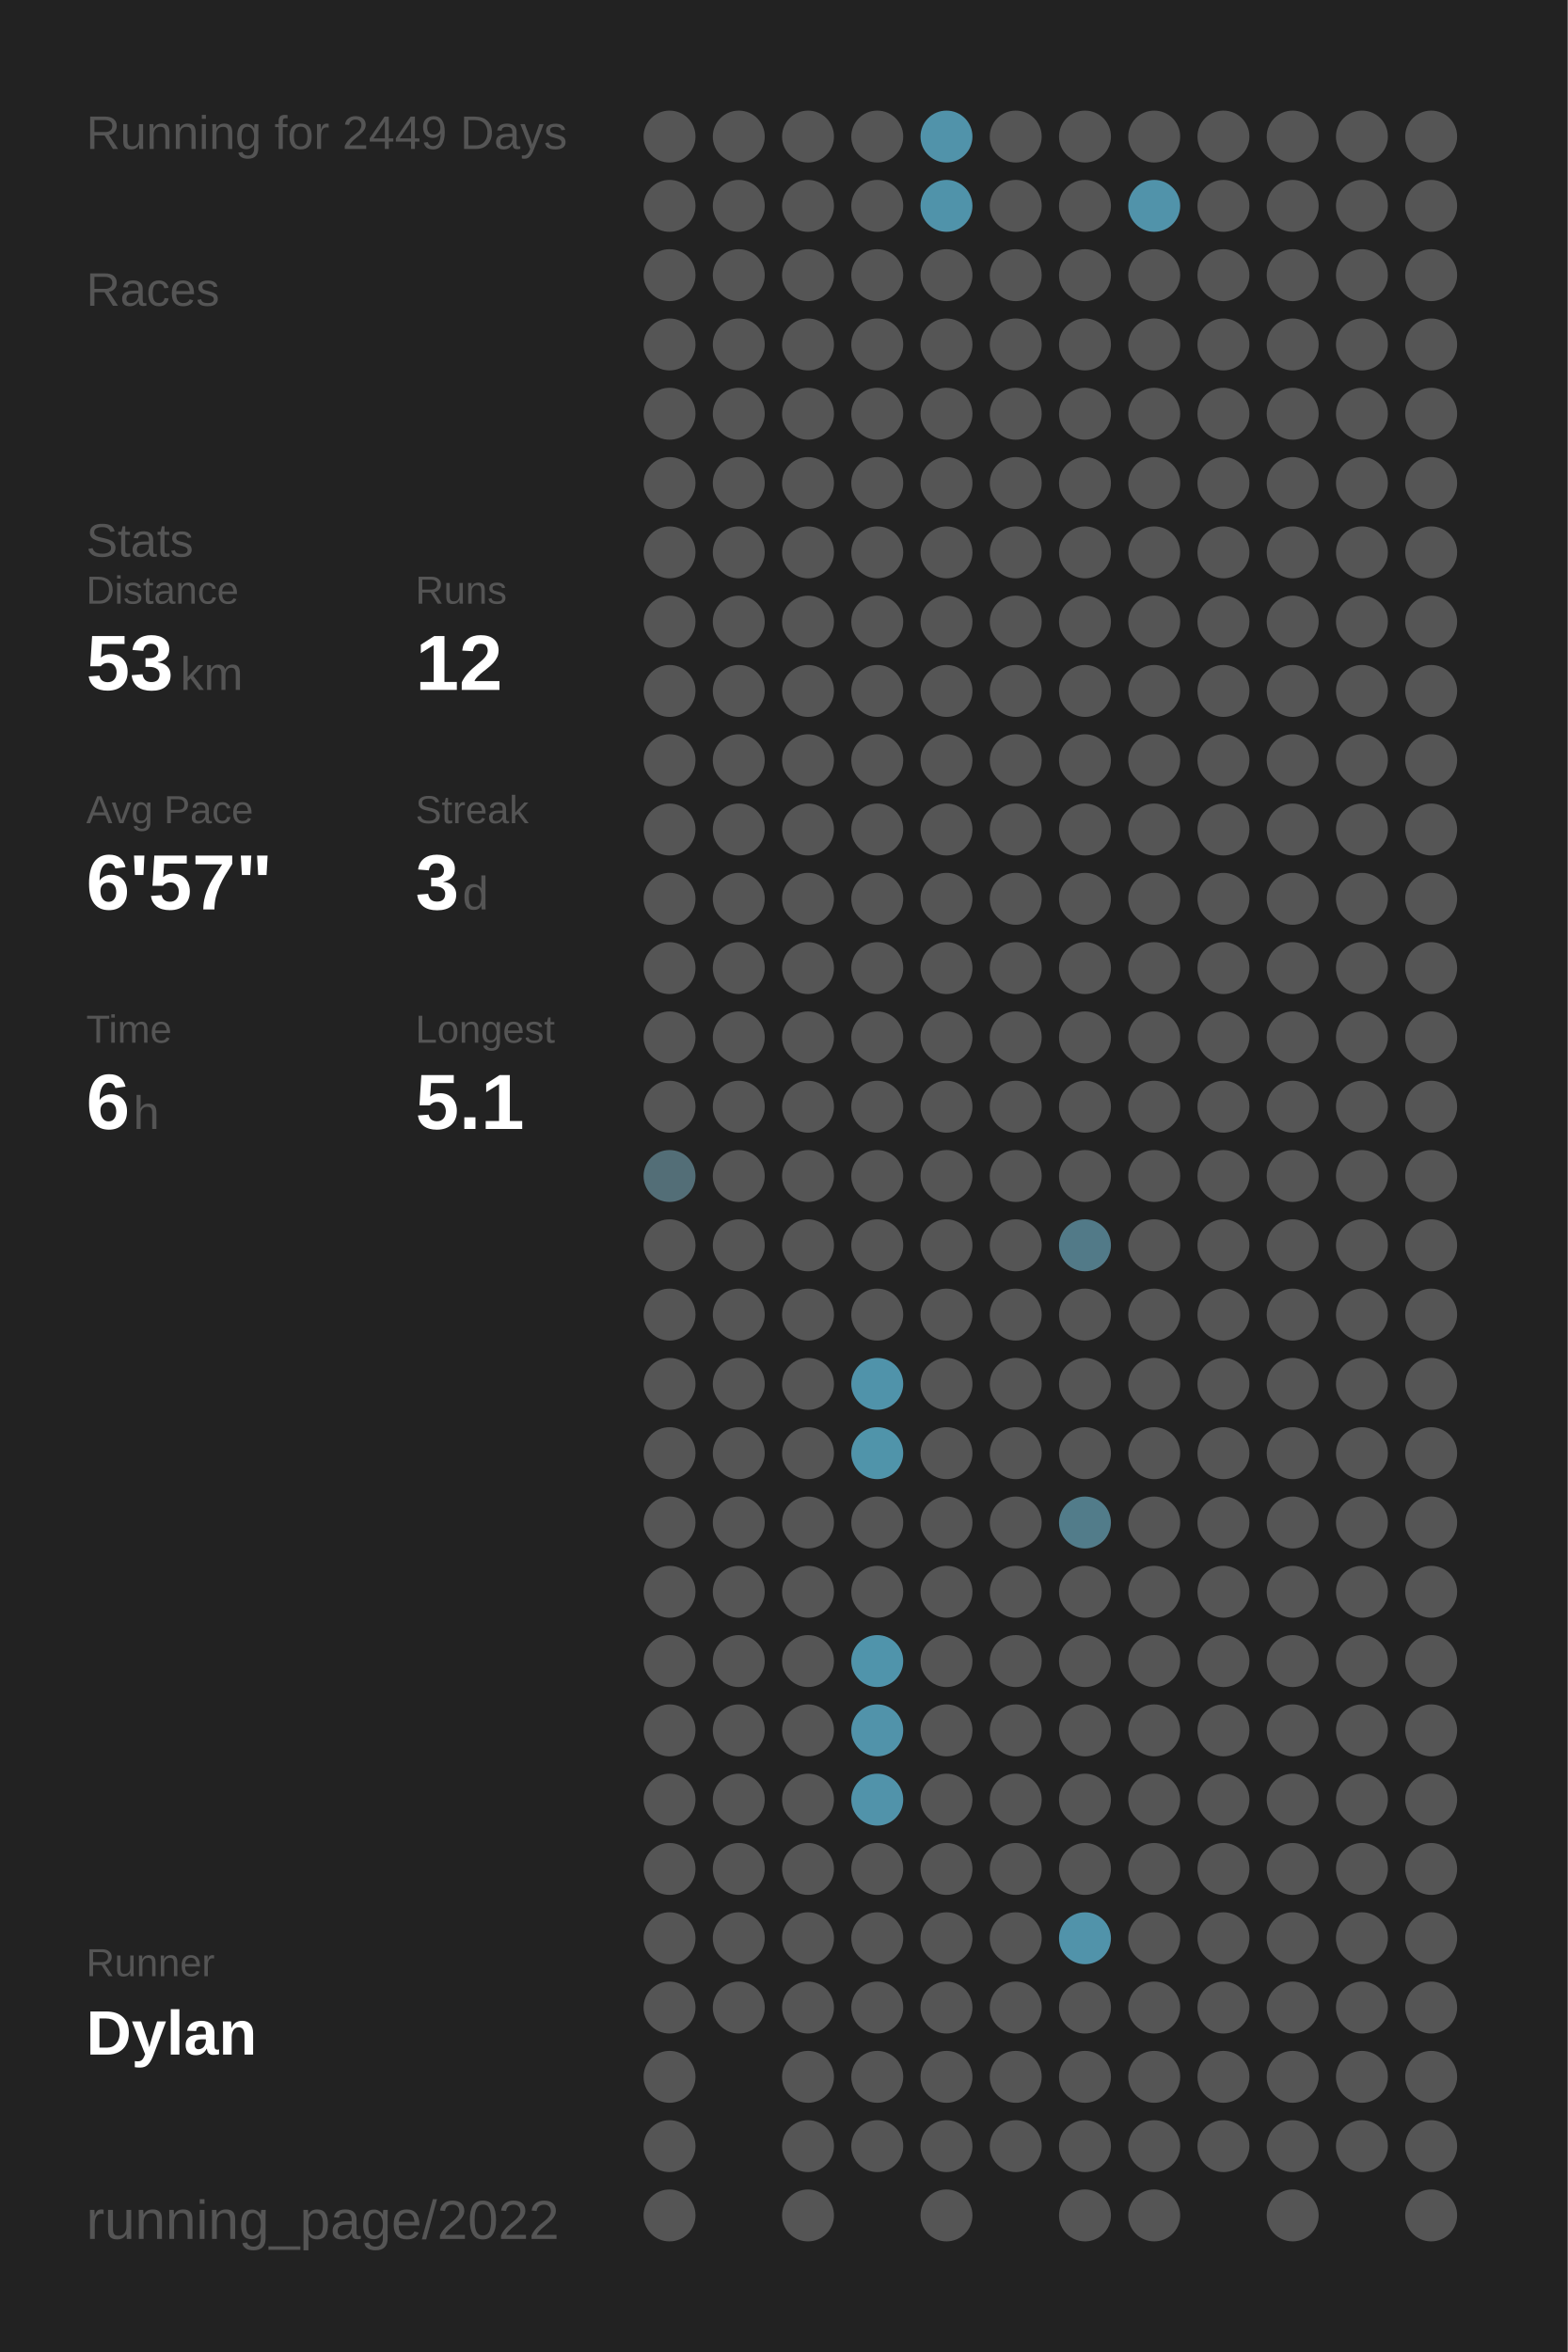
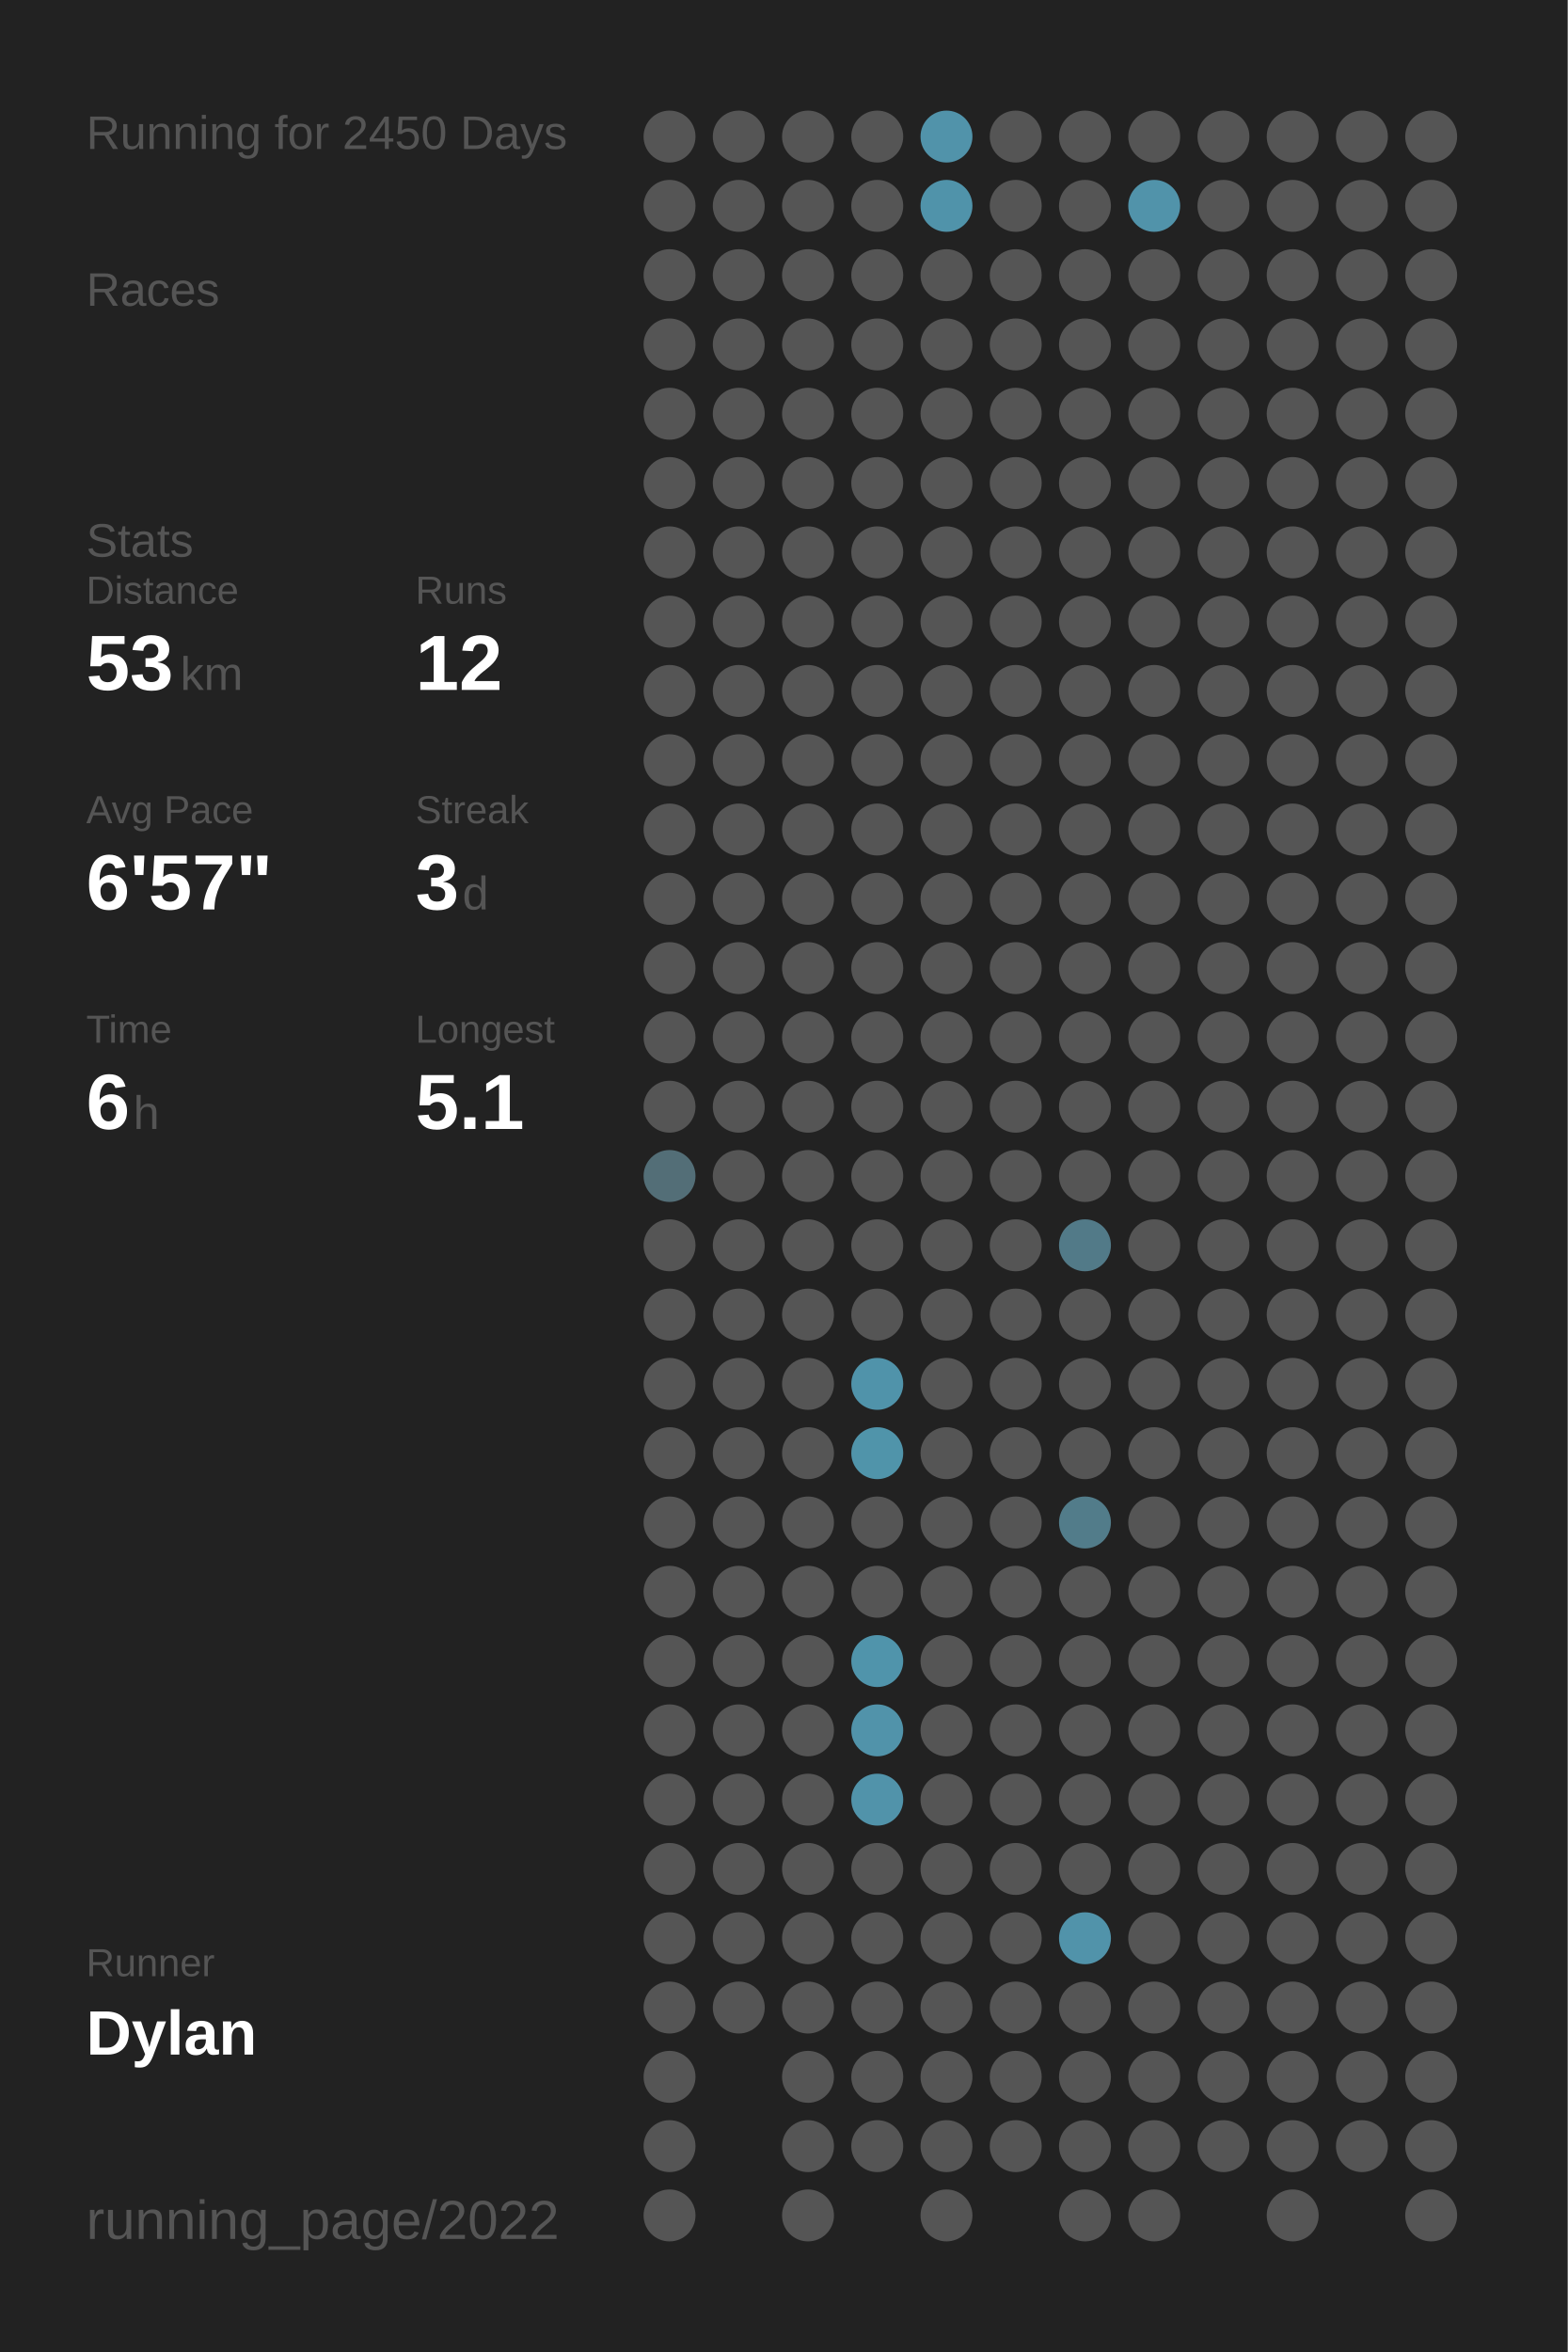
<svg xmlns="http://www.w3.org/2000/svg" baseProfile="full" class="activity-poster" data-activity-mode="running" data-poster-role="poster" data-poster-type="year_summary" height="300mm" version="1.1" viewBox="0,0,200,300" width="200mm">
  <defs />
  <rect class="poster-background" data-poster-role="background" fill="#222222" height="300" stroke="none" width="200" x="0" y="0" />
-   <text fill="#555555" style="font-size:6px; font-family:Arial;" x="11" y="19">Running for 2449 Days</text>
+   <text fill="#555555" style="font-size:6px; font-family:Arial;" x="11" y="19">Running for 2450 Days</text>
  <text fill="#555555" style="font-size:6px; font-family:Arial;" x="11" y="39">Races</text>
  <text fill="#555555" style="font-size:6px; font-family:Arial;" x="11" y="71">Stats</text>
  <text fill="#555555" style="font-size:5px; font-family:Arial;" x="11" y="77">Distance</text>
  <text fill="#FFFFFF" style="font-size:10px; font-family:Arial; font-weight:bold;" x="11" y="88">53</text>
  <text fill="#555555" style="font-size:6px; font-family:Arial;" x="23" y="88">km</text>
  <text fill="#555555" style="font-size:5px; font-family:Arial;" x="53" y="77">Runs</text>
  <text fill="#FFFFFF" style="font-size:10px; font-family:Arial; font-weight:bold;" x="53" y="88">12</text>
  <text fill="#555555" style="font-size:5px; font-family:Arial;" x="11" y="105">Avg Pace</text>
  <text fill="#FFFFFF" style="font-size:10px; font-family:Arial; font-weight:bold;" x="11" y="116">6'57"</text>
  <text fill="#555555" style="font-size:5px; font-family:Arial;" x="53" y="105">Streak</text>
  <text fill="#FFFFFF" style="font-size:10px; font-family:Arial; font-weight:bold;" x="53" y="116">3</text>
  <text fill="#555555" style="font-size:6px; font-family:Arial;" x="59" y="116">d</text>
  <text fill="#555555" style="font-size:5px; font-family:Arial;" x="11" y="133">Time</text>
  <text fill="#FFFFFF" style="font-size:10px; font-family:Arial; font-weight:bold;" x="11" y="144">6</text>
  <text fill="#555555" style="font-size:6px; font-family:Arial;" x="17" y="144">h</text>
  <text fill="#555555" style="font-size:5px; font-family:Arial;" x="53" y="133">Longest</text>
  <text fill="#FFFFFF" style="font-size:10px; font-family:Arial; font-weight:bold;" x="53" y="144">5.1</text>
  <text fill="#555555" style="font-size:5px; font-family:Arial;" x="11" y="252.065">Runner</text>
  <text fill="#FFFFFF" style="font-size:8px; font-family:Arial; font-weight:bold;" x="11" y="262.065">Dylan</text>
  <text fill="#555555" style="font-size:7px; font-family:Arial;" x="11" y="285.581">running_page/2022</text>
  <circle cx="85.417" cy="17.419" fill="#555555" r="3.312" />
  <circle cx="85.417" cy="26.258" fill="#555555" r="3.312" />
  <circle cx="85.417" cy="35.097" fill="#555555" r="3.312" />
  <circle cx="85.417" cy="43.935" fill="#555555" r="3.312" />
  <circle cx="85.417" cy="52.774" fill="#555555" r="3.312" />
  <circle cx="85.417" cy="61.613" fill="#555555" r="3.312" />
  <circle cx="85.417" cy="70.452" fill="#555555" r="3.312" />
  <circle cx="85.417" cy="79.29" fill="#555555" r="3.312" />
  <circle cx="85.417" cy="88.129" fill="#555555" r="3.312" />
  <circle cx="85.417" cy="96.968" fill="#555555" r="3.312" />
  <circle cx="85.417" cy="105.806" fill="#555555" r="3.312" />
  <circle cx="85.417" cy="114.645" fill="#555555" r="3.312" />
  <circle cx="85.417" cy="123.484" fill="#555555" r="3.312" />
  <circle cx="85.417" cy="132.323" fill="#555555" r="3.312" />
  <circle cx="85.417" cy="141.161" fill="#555555" r="3.312" />
  <circle cx="85.417" cy="150" fill="#536e77" r="3.312" />
  <circle cx="85.417" cy="158.839" fill="#555555" r="3.312" />
  <circle cx="85.417" cy="167.677" fill="#555555" r="3.312" />
  <circle cx="85.417" cy="176.516" fill="#555555" r="3.312" />
  <circle cx="85.417" cy="185.355" fill="#555555" r="3.312" />
  <circle cx="85.417" cy="194.194" fill="#555555" r="3.312" />
  <circle cx="85.417" cy="203.032" fill="#555555" r="3.312" />
  <circle cx="85.417" cy="211.871" fill="#555555" r="3.312" />
  <circle cx="85.417" cy="220.71" fill="#555555" r="3.312" />
  <circle cx="85.417" cy="229.548" fill="#555555" r="3.312" />
  <circle cx="85.417" cy="238.387" fill="#555555" r="3.312" />
  <circle cx="85.417" cy="247.226" fill="#555555" r="3.312" />
  <circle cx="85.417" cy="256.065" fill="#555555" r="3.312" />
  <circle cx="85.417" cy="264.903" fill="#555555" r="3.312" />
  <circle cx="85.417" cy="273.742" fill="#555555" r="3.312" />
  <circle cx="85.417" cy="282.581" fill="#555555" r="3.312" />
  <circle cx="94.25" cy="17.419" fill="#555555" r="3.312" />
  <circle cx="94.25" cy="26.258" fill="#555555" r="3.312" />
  <circle cx="94.25" cy="35.097" fill="#555555" r="3.312" />
  <circle cx="94.25" cy="43.935" fill="#555555" r="3.312" />
  <circle cx="94.25" cy="52.774" fill="#555555" r="3.312" />
  <circle cx="94.25" cy="61.613" fill="#555555" r="3.312" />
  <circle cx="94.25" cy="70.452" fill="#555555" r="3.312" />
  <circle cx="94.25" cy="79.29" fill="#555555" r="3.312" />
  <circle cx="94.25" cy="88.129" fill="#555555" r="3.312" />
  <circle cx="94.25" cy="96.968" fill="#555555" r="3.312" />
  <circle cx="94.25" cy="105.806" fill="#555555" r="3.312" />
  <circle cx="94.25" cy="114.645" fill="#555555" r="3.312" />
  <circle cx="94.25" cy="123.484" fill="#555555" r="3.312" />
  <circle cx="94.25" cy="132.323" fill="#555555" r="3.312" />
  <circle cx="94.25" cy="141.161" fill="#555555" r="3.312" />
  <circle cx="94.25" cy="150" fill="#555555" r="3.312" />
  <circle cx="94.25" cy="158.839" fill="#555555" r="3.312" />
  <circle cx="94.25" cy="167.677" fill="#555555" r="3.312" />
  <circle cx="94.25" cy="176.516" fill="#555555" r="3.312" />
  <circle cx="94.25" cy="185.355" fill="#555555" r="3.312" />
  <circle cx="94.25" cy="194.194" fill="#555555" r="3.312" />
  <circle cx="94.25" cy="203.032" fill="#555555" r="3.312" />
  <circle cx="94.25" cy="211.871" fill="#555555" r="3.312" />
  <circle cx="94.25" cy="220.71" fill="#555555" r="3.312" />
  <circle cx="94.25" cy="229.548" fill="#555555" r="3.312" />
  <circle cx="94.25" cy="238.387" fill="#555555" r="3.312" />
  <circle cx="94.25" cy="247.226" fill="#555555" r="3.312" />
  <circle cx="94.25" cy="256.065" fill="#555555" r="3.312" />
  <circle cx="103.083" cy="17.419" fill="#555555" r="3.312" />
  <circle cx="103.083" cy="26.258" fill="#555555" r="3.312" />
  <circle cx="103.083" cy="35.097" fill="#555555" r="3.312" />
  <circle cx="103.083" cy="43.935" fill="#555555" r="3.312" />
  <circle cx="103.083" cy="52.774" fill="#555555" r="3.312" />
  <circle cx="103.083" cy="61.613" fill="#555555" r="3.312" />
  <circle cx="103.083" cy="70.452" fill="#555555" r="3.312" />
  <circle cx="103.083" cy="79.29" fill="#555555" r="3.312" />
  <circle cx="103.083" cy="88.129" fill="#555555" r="3.312" />
  <circle cx="103.083" cy="96.968" fill="#555555" r="3.312" />
  <circle cx="103.083" cy="105.806" fill="#555555" r="3.312" />
  <circle cx="103.083" cy="114.645" fill="#555555" r="3.312" />
  <circle cx="103.083" cy="123.484" fill="#555555" r="3.312" />
  <circle cx="103.083" cy="132.323" fill="#555555" r="3.312" />
  <circle cx="103.083" cy="141.161" fill="#555555" r="3.312" />
  <circle cx="103.083" cy="150" fill="#555555" r="3.312" />
  <circle cx="103.083" cy="158.839" fill="#555555" r="3.312" />
  <circle cx="103.083" cy="167.677" fill="#555555" r="3.312" />
  <circle cx="103.083" cy="176.516" fill="#555555" r="3.312" />
  <circle cx="103.083" cy="185.355" fill="#555555" r="3.312" />
  <circle cx="103.083" cy="194.194" fill="#555555" r="3.312" />
  <circle cx="103.083" cy="203.032" fill="#555555" r="3.312" />
  <circle cx="103.083" cy="211.871" fill="#555555" r="3.312" />
  <circle cx="103.083" cy="220.71" fill="#555555" r="3.312" />
  <circle cx="103.083" cy="229.548" fill="#555555" r="3.312" />
  <circle cx="103.083" cy="238.387" fill="#555555" r="3.312" />
  <circle cx="103.083" cy="247.226" fill="#555555" r="3.312" />
  <circle cx="103.083" cy="256.065" fill="#555555" r="3.312" />
  <circle cx="103.083" cy="264.903" fill="#555555" r="3.312" />
  <circle cx="103.083" cy="273.742" fill="#555555" r="3.312" />
  <circle cx="103.083" cy="282.581" fill="#555555" r="3.312" />
  <circle cx="111.917" cy="17.419" fill="#555555" r="3.312" />
  <circle cx="111.917" cy="26.258" fill="#555555" r="3.312" />
  <circle cx="111.917" cy="35.097" fill="#555555" r="3.312" />
  <circle cx="111.917" cy="43.935" fill="#555555" r="3.312" />
  <circle cx="111.917" cy="52.774" fill="#555555" r="3.312" />
  <circle cx="111.917" cy="61.613" fill="#555555" r="3.312" />
  <circle cx="111.917" cy="70.452" fill="#555555" r="3.312" />
  <circle cx="111.917" cy="79.29" fill="#555555" r="3.312" />
  <circle cx="111.917" cy="88.129" fill="#555555" r="3.312" />
  <circle cx="111.917" cy="96.968" fill="#555555" r="3.312" />
  <circle cx="111.917" cy="105.806" fill="#555555" r="3.312" />
  <circle cx="111.917" cy="114.645" fill="#555555" r="3.312" />
  <circle cx="111.917" cy="123.484" fill="#555555" r="3.312" />
  <circle cx="111.917" cy="132.323" fill="#555555" r="3.312" />
  <circle cx="111.917" cy="141.161" fill="#555555" r="3.312" />
  <circle cx="111.917" cy="150" fill="#555555" r="3.312" />
  <circle cx="111.917" cy="158.839" fill="#555555" r="3.312" />
  <circle cx="111.917" cy="167.677" fill="#555555" r="3.312" />
  <circle cx="111.917" cy="176.516" fill="#5093aa" r="3.312" />
  <circle cx="111.917" cy="185.355" fill="#5094aa" r="3.312" />
  <circle cx="111.917" cy="194.194" fill="#555555" r="3.312" />
  <circle cx="111.917" cy="203.032" fill="#555555" r="3.312" />
  <circle cx="111.917" cy="211.871" fill="#5094ab" r="3.312" />
  <circle cx="111.917" cy="220.71" fill="#5193aa" r="3.312" />
  <circle cx="111.917" cy="229.548" fill="#5193aa" r="3.312" />
  <circle cx="111.917" cy="238.387" fill="#555555" r="3.312" />
  <circle cx="111.917" cy="247.226" fill="#555555" r="3.312" />
  <circle cx="111.917" cy="256.065" fill="#555555" r="3.312" />
  <circle cx="111.917" cy="264.903" fill="#555555" r="3.312" />
  <circle cx="111.917" cy="273.742" fill="#555555" r="3.312" />
  <circle cx="120.75" cy="17.419" fill="#5193aa" r="3.312" />
  <circle cx="120.75" cy="26.258" fill="#5093aa" r="3.312" />
  <circle cx="120.75" cy="35.097" fill="#555555" r="3.312" />
  <circle cx="120.75" cy="43.935" fill="#555555" r="3.312" />
  <circle cx="120.75" cy="52.774" fill="#555555" r="3.312" />
  <circle cx="120.75" cy="61.613" fill="#555555" r="3.312" />
  <circle cx="120.75" cy="70.452" fill="#555555" r="3.312" />
  <circle cx="120.75" cy="79.29" fill="#555555" r="3.312" />
  <circle cx="120.75" cy="88.129" fill="#555555" r="3.312" />
  <circle cx="120.75" cy="96.968" fill="#555555" r="3.312" />
  <circle cx="120.75" cy="105.806" fill="#555555" r="3.312" />
  <circle cx="120.75" cy="114.645" fill="#555555" r="3.312" />
  <circle cx="120.75" cy="123.484" fill="#555555" r="3.312" />
  <circle cx="120.75" cy="132.323" fill="#555555" r="3.312" />
  <circle cx="120.75" cy="141.161" fill="#555555" r="3.312" />
  <circle cx="120.75" cy="150" fill="#555555" r="3.312" />
  <circle cx="120.75" cy="158.839" fill="#555555" r="3.312" />
  <circle cx="120.75" cy="167.677" fill="#555555" r="3.312" />
  <circle cx="120.75" cy="176.516" fill="#555555" r="3.312" />
  <circle cx="120.75" cy="185.355" fill="#555555" r="3.312" />
  <circle cx="120.75" cy="194.194" fill="#555555" r="3.312" />
  <circle cx="120.75" cy="203.032" fill="#555555" r="3.312" />
  <circle cx="120.75" cy="211.871" fill="#555555" r="3.312" />
  <circle cx="120.75" cy="220.71" fill="#555555" r="3.312" />
  <circle cx="120.75" cy="229.548" fill="#555555" r="3.312" />
  <circle cx="120.75" cy="238.387" fill="#555555" r="3.312" />
  <circle cx="120.75" cy="247.226" fill="#555555" r="3.312" />
  <circle cx="120.75" cy="256.065" fill="#555555" r="3.312" />
  <circle cx="120.75" cy="264.903" fill="#555555" r="3.312" />
  <circle cx="120.75" cy="273.742" fill="#555555" r="3.312" />
  <circle cx="120.75" cy="282.581" fill="#555555" r="3.312" />
  <circle cx="129.583" cy="17.419" fill="#555555" r="3.312" />
  <circle cx="129.583" cy="26.258" fill="#555555" r="3.312" />
  <circle cx="129.583" cy="35.097" fill="#555555" r="3.312" />
  <circle cx="129.583" cy="43.935" fill="#555555" r="3.312" />
  <circle cx="129.583" cy="52.774" fill="#555555" r="3.312" />
  <circle cx="129.583" cy="61.613" fill="#555555" r="3.312" />
  <circle cx="129.583" cy="70.452" fill="#555555" r="3.312" />
  <circle cx="129.583" cy="79.29" fill="#555555" r="3.312" />
  <circle cx="129.583" cy="88.129" fill="#555555" r="3.312" />
  <circle cx="129.583" cy="96.968" fill="#555555" r="3.312" />
  <circle cx="129.583" cy="105.806" fill="#555555" r="3.312" />
  <circle cx="129.583" cy="114.645" fill="#555555" r="3.312" />
  <circle cx="129.583" cy="123.484" fill="#555555" r="3.312" />
  <circle cx="129.583" cy="132.323" fill="#555555" r="3.312" />
  <circle cx="129.583" cy="141.161" fill="#555555" r="3.312" />
  <circle cx="129.583" cy="150" fill="#555555" r="3.312" />
  <circle cx="129.583" cy="158.839" fill="#555555" r="3.312" />
  <circle cx="129.583" cy="167.677" fill="#555555" r="3.312" />
  <circle cx="129.583" cy="176.516" fill="#555555" r="3.312" />
  <circle cx="129.583" cy="185.355" fill="#555555" r="3.312" />
  <circle cx="129.583" cy="194.194" fill="#555555" r="3.312" />
  <circle cx="129.583" cy="203.032" fill="#555555" r="3.312" />
  <circle cx="129.583" cy="211.871" fill="#555555" r="3.312" />
  <circle cx="129.583" cy="220.71" fill="#555555" r="3.312" />
  <circle cx="129.583" cy="229.548" fill="#555555" r="3.312" />
  <circle cx="129.583" cy="238.387" fill="#555555" r="3.312" />
  <circle cx="129.583" cy="247.226" fill="#555555" r="3.312" />
  <circle cx="129.583" cy="256.065" fill="#555555" r="3.312" />
  <circle cx="129.583" cy="264.903" fill="#555555" r="3.312" />
  <circle cx="129.583" cy="273.742" fill="#555555" r="3.312" />
  <circle cx="138.417" cy="17.419" fill="#555555" r="3.312" />
  <circle cx="138.417" cy="26.258" fill="#555555" r="3.312" />
  <circle cx="138.417" cy="35.097" fill="#555555" r="3.312" />
  <circle cx="138.417" cy="43.935" fill="#555555" r="3.312" />
  <circle cx="138.417" cy="52.774" fill="#555555" r="3.312" />
  <circle cx="138.417" cy="61.613" fill="#555555" r="3.312" />
  <circle cx="138.417" cy="70.452" fill="#555555" r="3.312" />
  <circle cx="138.417" cy="79.29" fill="#555555" r="3.312" />
  <circle cx="138.417" cy="88.129" fill="#555555" r="3.312" />
  <circle cx="138.417" cy="96.968" fill="#555555" r="3.312" />
  <circle cx="138.417" cy="105.806" fill="#555555" r="3.312" />
  <circle cx="138.417" cy="114.645" fill="#555555" r="3.312" />
  <circle cx="138.417" cy="123.484" fill="#555555" r="3.312" />
  <circle cx="138.417" cy="132.323" fill="#555555" r="3.312" />
  <circle cx="138.417" cy="141.161" fill="#555555" r="3.312" />
  <circle cx="138.417" cy="150" fill="#555555" r="3.312" />
  <circle cx="138.417" cy="158.839" fill="#527a88" r="3.312" />
  <circle cx="138.417" cy="167.677" fill="#555555" r="3.312" />
  <circle cx="138.417" cy="176.516" fill="#555555" r="3.312" />
  <circle cx="138.417" cy="185.355" fill="#555555" r="3.312" />
  <circle cx="138.417" cy="194.194" fill="#527c8a" r="3.312" />
  <circle cx="138.417" cy="203.032" fill="#555555" r="3.312" />
  <circle cx="138.417" cy="211.871" fill="#555555" r="3.312" />
  <circle cx="138.417" cy="220.71" fill="#555555" r="3.312" />
  <circle cx="138.417" cy="229.548" fill="#555555" r="3.312" />
  <circle cx="138.417" cy="238.387" fill="#555555" r="3.312" />
  <circle cx="138.417" cy="247.226" fill="#5193aa" r="3.312" />
  <circle cx="138.417" cy="256.065" fill="#555555" r="3.312" />
  <circle cx="138.417" cy="264.903" fill="#555555" r="3.312" />
  <circle cx="138.417" cy="273.742" fill="#555555" r="3.312" />
  <circle cx="138.417" cy="282.581" fill="#555555" r="3.312" />
  <circle cx="147.25" cy="17.419" fill="#555555" r="3.312" />
  <circle cx="147.25" cy="26.258" fill="#5193aa" r="3.312" />
  <circle cx="147.25" cy="35.097" fill="#555555" r="3.312" />
  <circle cx="147.25" cy="43.935" fill="#555555" r="3.312" />
  <circle cx="147.25" cy="52.774" fill="#555555" r="3.312" />
  <circle cx="147.25" cy="61.613" fill="#555555" r="3.312" />
  <circle cx="147.25" cy="70.452" fill="#555555" r="3.312" />
  <circle cx="147.25" cy="79.29" fill="#555555" r="3.312" />
  <circle cx="147.25" cy="88.129" fill="#555555" r="3.312" />
  <circle cx="147.25" cy="96.968" fill="#555555" r="3.312" />
  <circle cx="147.25" cy="105.806" fill="#555555" r="3.312" />
  <circle cx="147.25" cy="114.645" fill="#555555" r="3.312" />
  <circle cx="147.25" cy="123.484" fill="#555555" r="3.312" />
  <circle cx="147.25" cy="132.323" fill="#555555" r="3.312" />
  <circle cx="147.25" cy="141.161" fill="#555555" r="3.312" />
  <circle cx="147.25" cy="150" fill="#555555" r="3.312" />
  <circle cx="147.25" cy="158.839" fill="#555555" r="3.312" />
  <circle cx="147.25" cy="167.677" fill="#555555" r="3.312" />
  <circle cx="147.25" cy="176.516" fill="#555555" r="3.312" />
  <circle cx="147.25" cy="185.355" fill="#555555" r="3.312" />
  <circle cx="147.25" cy="194.194" fill="#555555" r="3.312" />
  <circle cx="147.25" cy="203.032" fill="#555555" r="3.312" />
  <circle cx="147.25" cy="211.871" fill="#555555" r="3.312" />
  <circle cx="147.25" cy="220.71" fill="#555555" r="3.312" />
  <circle cx="147.25" cy="229.548" fill="#555555" r="3.312" />
  <circle cx="147.25" cy="238.387" fill="#555555" r="3.312" />
  <circle cx="147.25" cy="247.226" fill="#555555" r="3.312" />
  <circle cx="147.25" cy="256.065" fill="#555555" r="3.312" />
  <circle cx="147.25" cy="264.903" fill="#555555" r="3.312" />
  <circle cx="147.25" cy="273.742" fill="#555555" r="3.312" />
  <circle cx="147.25" cy="282.581" fill="#555555" r="3.312" />
  <circle cx="156.083" cy="17.419" fill="#555555" r="3.312" />
  <circle cx="156.083" cy="26.258" fill="#555555" r="3.312" />
  <circle cx="156.083" cy="35.097" fill="#555555" r="3.312" />
  <circle cx="156.083" cy="43.935" fill="#555555" r="3.312" />
  <circle cx="156.083" cy="52.774" fill="#555555" r="3.312" />
  <circle cx="156.083" cy="61.613" fill="#555555" r="3.312" />
  <circle cx="156.083" cy="70.452" fill="#555555" r="3.312" />
  <circle cx="156.083" cy="79.29" fill="#555555" r="3.312" />
  <circle cx="156.083" cy="88.129" fill="#555555" r="3.312" />
  <circle cx="156.083" cy="96.968" fill="#555555" r="3.312" />
  <circle cx="156.083" cy="105.806" fill="#555555" r="3.312" />
  <circle cx="156.083" cy="114.645" fill="#555555" r="3.312" />
  <circle cx="156.083" cy="123.484" fill="#555555" r="3.312" />
  <circle cx="156.083" cy="132.323" fill="#555555" r="3.312" />
  <circle cx="156.083" cy="141.161" fill="#555555" r="3.312" />
  <circle cx="156.083" cy="150" fill="#555555" r="3.312" />
  <circle cx="156.083" cy="158.839" fill="#555555" r="3.312" />
  <circle cx="156.083" cy="167.677" fill="#555555" r="3.312" />
  <circle cx="156.083" cy="176.516" fill="#555555" r="3.312" />
  <circle cx="156.083" cy="185.355" fill="#555555" r="3.312" />
  <circle cx="156.083" cy="194.194" fill="#555555" r="3.312" />
  <circle cx="156.083" cy="203.032" fill="#555555" r="3.312" />
  <circle cx="156.083" cy="211.871" fill="#555555" r="3.312" />
  <circle cx="156.083" cy="220.71" fill="#555555" r="3.312" />
  <circle cx="156.083" cy="229.548" fill="#555555" r="3.312" />
  <circle cx="156.083" cy="238.387" fill="#555555" r="3.312" />
  <circle cx="156.083" cy="247.226" fill="#555555" r="3.312" />
  <circle cx="156.083" cy="256.065" fill="#555555" r="3.312" />
  <circle cx="156.083" cy="264.903" fill="#555555" r="3.312" />
  <circle cx="156.083" cy="273.742" fill="#555555" r="3.312" />
  <circle cx="164.917" cy="17.419" fill="#555555" r="3.312" />
  <circle cx="164.917" cy="26.258" fill="#555555" r="3.312" />
  <circle cx="164.917" cy="35.097" fill="#555555" r="3.312" />
  <circle cx="164.917" cy="43.935" fill="#555555" r="3.312" />
  <circle cx="164.917" cy="52.774" fill="#555555" r="3.312" />
  <circle cx="164.917" cy="61.613" fill="#555555" r="3.312" />
  <circle cx="164.917" cy="70.452" fill="#555555" r="3.312" />
  <circle cx="164.917" cy="79.29" fill="#555555" r="3.312" />
  <circle cx="164.917" cy="88.129" fill="#555555" r="3.312" />
  <circle cx="164.917" cy="96.968" fill="#555555" r="3.312" />
  <circle cx="164.917" cy="105.806" fill="#555555" r="3.312" />
  <circle cx="164.917" cy="114.645" fill="#555555" r="3.312" />
  <circle cx="164.917" cy="123.484" fill="#555555" r="3.312" />
  <circle cx="164.917" cy="132.323" fill="#555555" r="3.312" />
  <circle cx="164.917" cy="141.161" fill="#555555" r="3.312" />
  <circle cx="164.917" cy="150" fill="#555555" r="3.312" />
  <circle cx="164.917" cy="158.839" fill="#555555" r="3.312" />
  <circle cx="164.917" cy="167.677" fill="#555555" r="3.312" />
  <circle cx="164.917" cy="176.516" fill="#555555" r="3.312" />
  <circle cx="164.917" cy="185.355" fill="#555555" r="3.312" />
  <circle cx="164.917" cy="194.194" fill="#555555" r="3.312" />
  <circle cx="164.917" cy="203.032" fill="#555555" r="3.312" />
  <circle cx="164.917" cy="211.871" fill="#555555" r="3.312" />
  <circle cx="164.917" cy="220.71" fill="#555555" r="3.312" />
  <circle cx="164.917" cy="229.548" fill="#555555" r="3.312" />
  <circle cx="164.917" cy="238.387" fill="#555555" r="3.312" />
  <circle cx="164.917" cy="247.226" fill="#555555" r="3.312" />
  <circle cx="164.917" cy="256.065" fill="#555555" r="3.312" />
  <circle cx="164.917" cy="264.903" fill="#555555" r="3.312" />
  <circle cx="164.917" cy="273.742" fill="#555555" r="3.312" />
  <circle cx="164.917" cy="282.581" fill="#555555" r="3.312" />
  <circle cx="173.75" cy="17.419" fill="#555555" r="3.312" />
  <circle cx="173.75" cy="26.258" fill="#555555" r="3.312" />
  <circle cx="173.75" cy="35.097" fill="#555555" r="3.312" />
  <circle cx="173.75" cy="43.935" fill="#555555" r="3.312" />
  <circle cx="173.75" cy="52.774" fill="#555555" r="3.312" />
  <circle cx="173.75" cy="61.613" fill="#555555" r="3.312" />
  <circle cx="173.75" cy="70.452" fill="#555555" r="3.312" />
  <circle cx="173.75" cy="79.29" fill="#555555" r="3.312" />
  <circle cx="173.75" cy="88.129" fill="#555555" r="3.312" />
  <circle cx="173.75" cy="96.968" fill="#555555" r="3.312" />
  <circle cx="173.75" cy="105.806" fill="#555555" r="3.312" />
  <circle cx="173.75" cy="114.645" fill="#555555" r="3.312" />
  <circle cx="173.75" cy="123.484" fill="#555555" r="3.312" />
  <circle cx="173.75" cy="132.323" fill="#555555" r="3.312" />
  <circle cx="173.75" cy="141.161" fill="#555555" r="3.312" />
  <circle cx="173.75" cy="150" fill="#555555" r="3.312" />
  <circle cx="173.75" cy="158.839" fill="#555555" r="3.312" />
  <circle cx="173.75" cy="167.677" fill="#555555" r="3.312" />
  <circle cx="173.75" cy="176.516" fill="#555555" r="3.312" />
  <circle cx="173.75" cy="185.355" fill="#555555" r="3.312" />
  <circle cx="173.75" cy="194.194" fill="#555555" r="3.312" />
  <circle cx="173.75" cy="203.032" fill="#555555" r="3.312" />
  <circle cx="173.75" cy="211.871" fill="#555555" r="3.312" />
  <circle cx="173.75" cy="220.71" fill="#555555" r="3.312" />
  <circle cx="173.75" cy="229.548" fill="#555555" r="3.312" />
  <circle cx="173.75" cy="238.387" fill="#555555" r="3.312" />
  <circle cx="173.75" cy="247.226" fill="#555555" r="3.312" />
  <circle cx="173.75" cy="256.065" fill="#555555" r="3.312" />
  <circle cx="173.75" cy="264.903" fill="#555555" r="3.312" />
  <circle cx="173.75" cy="273.742" fill="#555555" r="3.312" />
  <circle cx="182.583" cy="17.419" fill="#555555" r="3.312" />
  <circle cx="182.583" cy="26.258" fill="#555555" r="3.312" />
  <circle cx="182.583" cy="35.097" fill="#555555" r="3.312" />
  <circle cx="182.583" cy="43.935" fill="#555555" r="3.312" />
  <circle cx="182.583" cy="52.774" fill="#555555" r="3.312" />
  <circle cx="182.583" cy="61.613" fill="#555555" r="3.312" />
  <circle cx="182.583" cy="70.452" fill="#555555" r="3.312" />
  <circle cx="182.583" cy="79.29" fill="#555555" r="3.312" />
  <circle cx="182.583" cy="88.129" fill="#555555" r="3.312" />
  <circle cx="182.583" cy="96.968" fill="#555555" r="3.312" />
  <circle cx="182.583" cy="105.806" fill="#555555" r="3.312" />
  <circle cx="182.583" cy="114.645" fill="#555555" r="3.312" />
  <circle cx="182.583" cy="123.484" fill="#555555" r="3.312" />
  <circle cx="182.583" cy="132.323" fill="#555555" r="3.312" />
  <circle cx="182.583" cy="141.161" fill="#555555" r="3.312" />
  <circle cx="182.583" cy="150" fill="#555555" r="3.312" />
  <circle cx="182.583" cy="158.839" fill="#555555" r="3.312" />
  <circle cx="182.583" cy="167.677" fill="#555555" r="3.312" />
  <circle cx="182.583" cy="176.516" fill="#555555" r="3.312" />
  <circle cx="182.583" cy="185.355" fill="#555555" r="3.312" />
  <circle cx="182.583" cy="194.194" fill="#555555" r="3.312" />
  <circle cx="182.583" cy="203.032" fill="#555555" r="3.312" />
  <circle cx="182.583" cy="211.871" fill="#555555" r="3.312" />
  <circle cx="182.583" cy="220.71" fill="#555555" r="3.312" />
  <circle cx="182.583" cy="229.548" fill="#555555" r="3.312" />
  <circle cx="182.583" cy="238.387" fill="#555555" r="3.312" />
  <circle cx="182.583" cy="247.226" fill="#555555" r="3.312" />
  <circle cx="182.583" cy="256.065" fill="#555555" r="3.312" />
  <circle cx="182.583" cy="264.903" fill="#555555" r="3.312" />
  <circle cx="182.583" cy="273.742" fill="#555555" r="3.312" />
  <circle cx="182.583" cy="282.581" fill="#555555" r="3.312" />
</svg>
